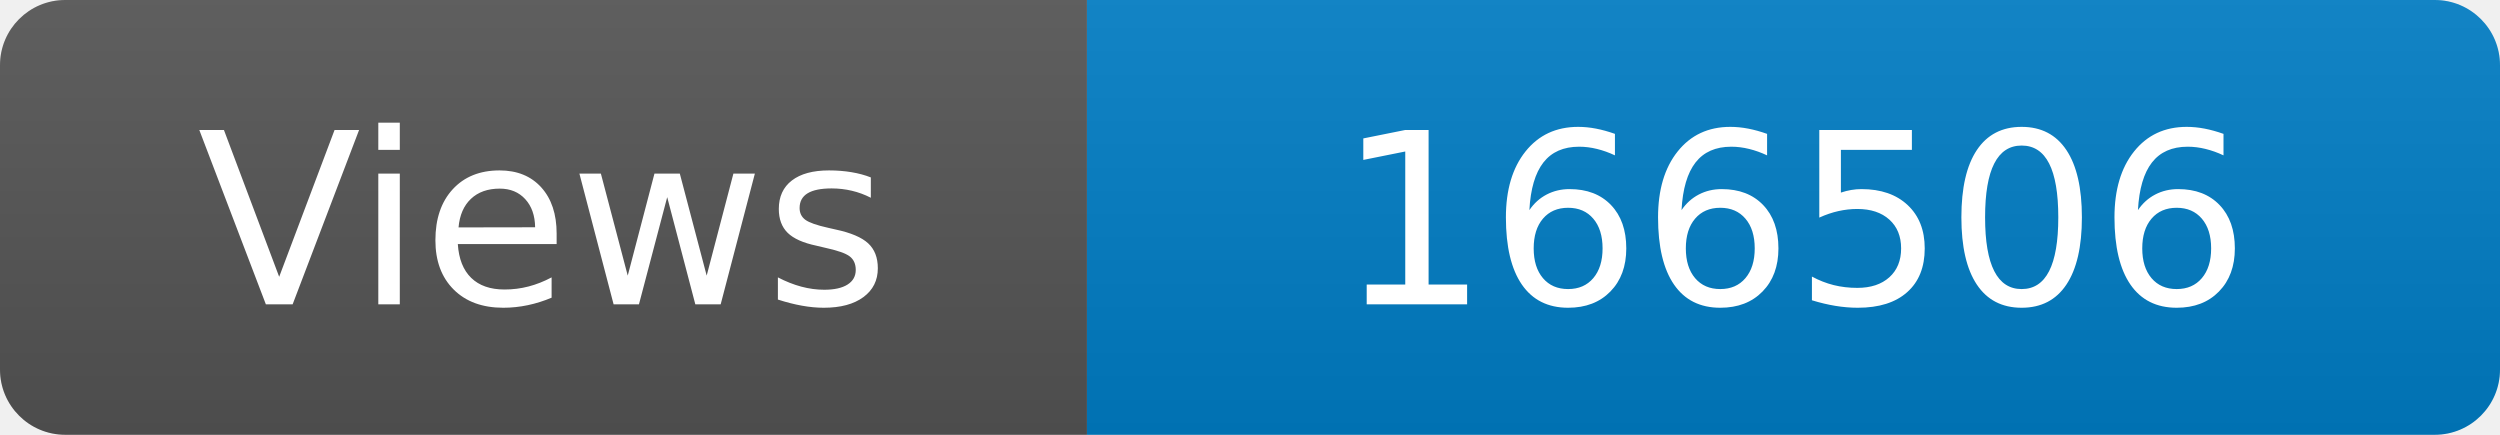
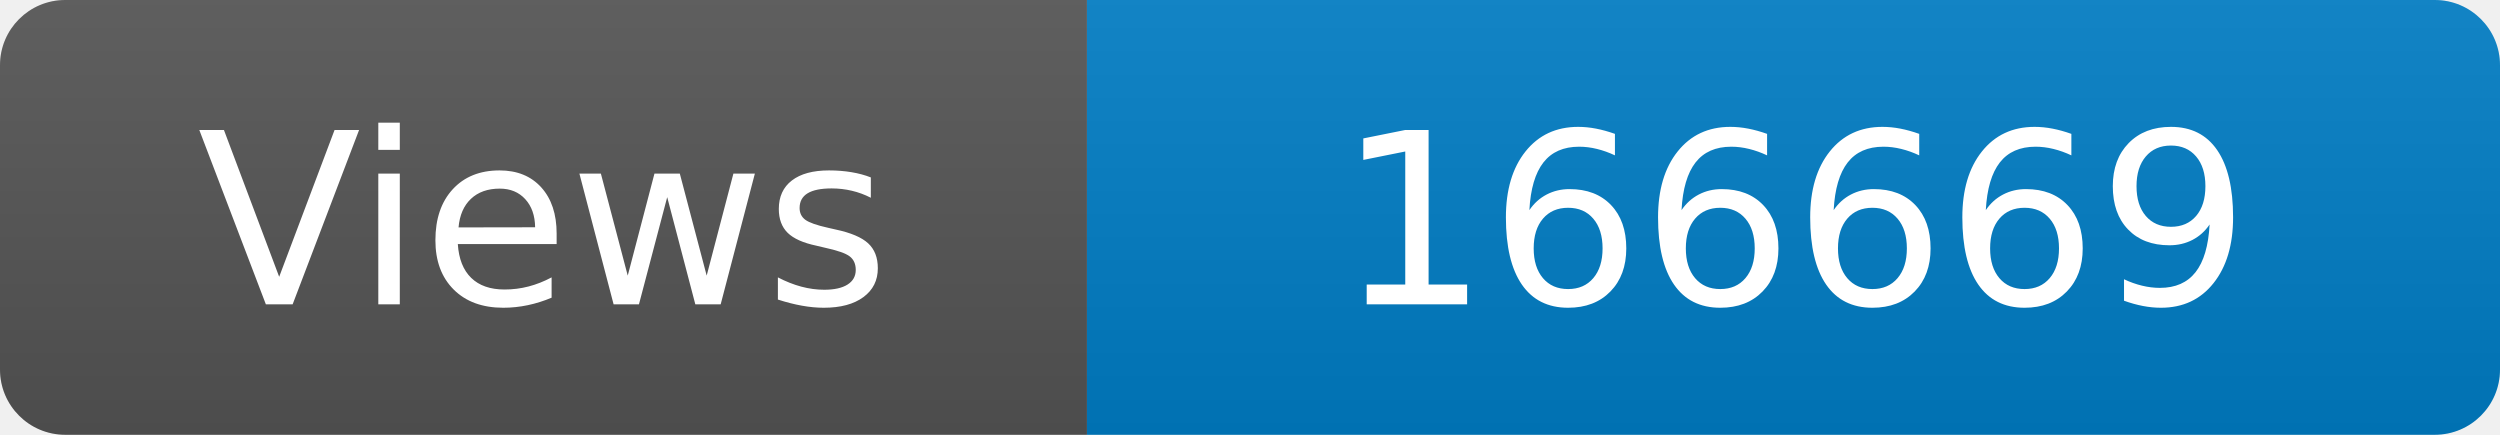
<svg xmlns="http://www.w3.org/2000/svg" width="115" height="20" role="img" aria-label="Maintained?: yes">
  <linearGradient id="s" x2="0" y2="100%">
    <stop offset="0" stop-color="#bbb" stop-opacity=".1" />
    <stop offset="1" stop-opacity=".1" />
  </linearGradient>
  <clipPath id="r">
    <rect width="115" height="20" rx="3" fill="#fff" />
  </clipPath>
  <g clip-path="url(#r)">
    <rect width="50" height="20" fill="#555" />
    <rect x="50" width="160" height="20" fill="#007ec6" />
    <rect width="115" height="20" fill="url(#s)" />
  </g>
  <g fill="#fff" text-anchor="middle" font-family="Verdana,Geneva,DejaVu Sans,sans-serif" font-size="110">
    <text x="250" y="140" transform="scale(.1)" fill="#fff">Views</text>
-     <text x="825" y="140" transform="scale(.1)" fill="#fff">166506</text>
+     <text x="825" y="140" transform="scale(.1)" fill="#fff">166669</text>
  </g>
</svg>
